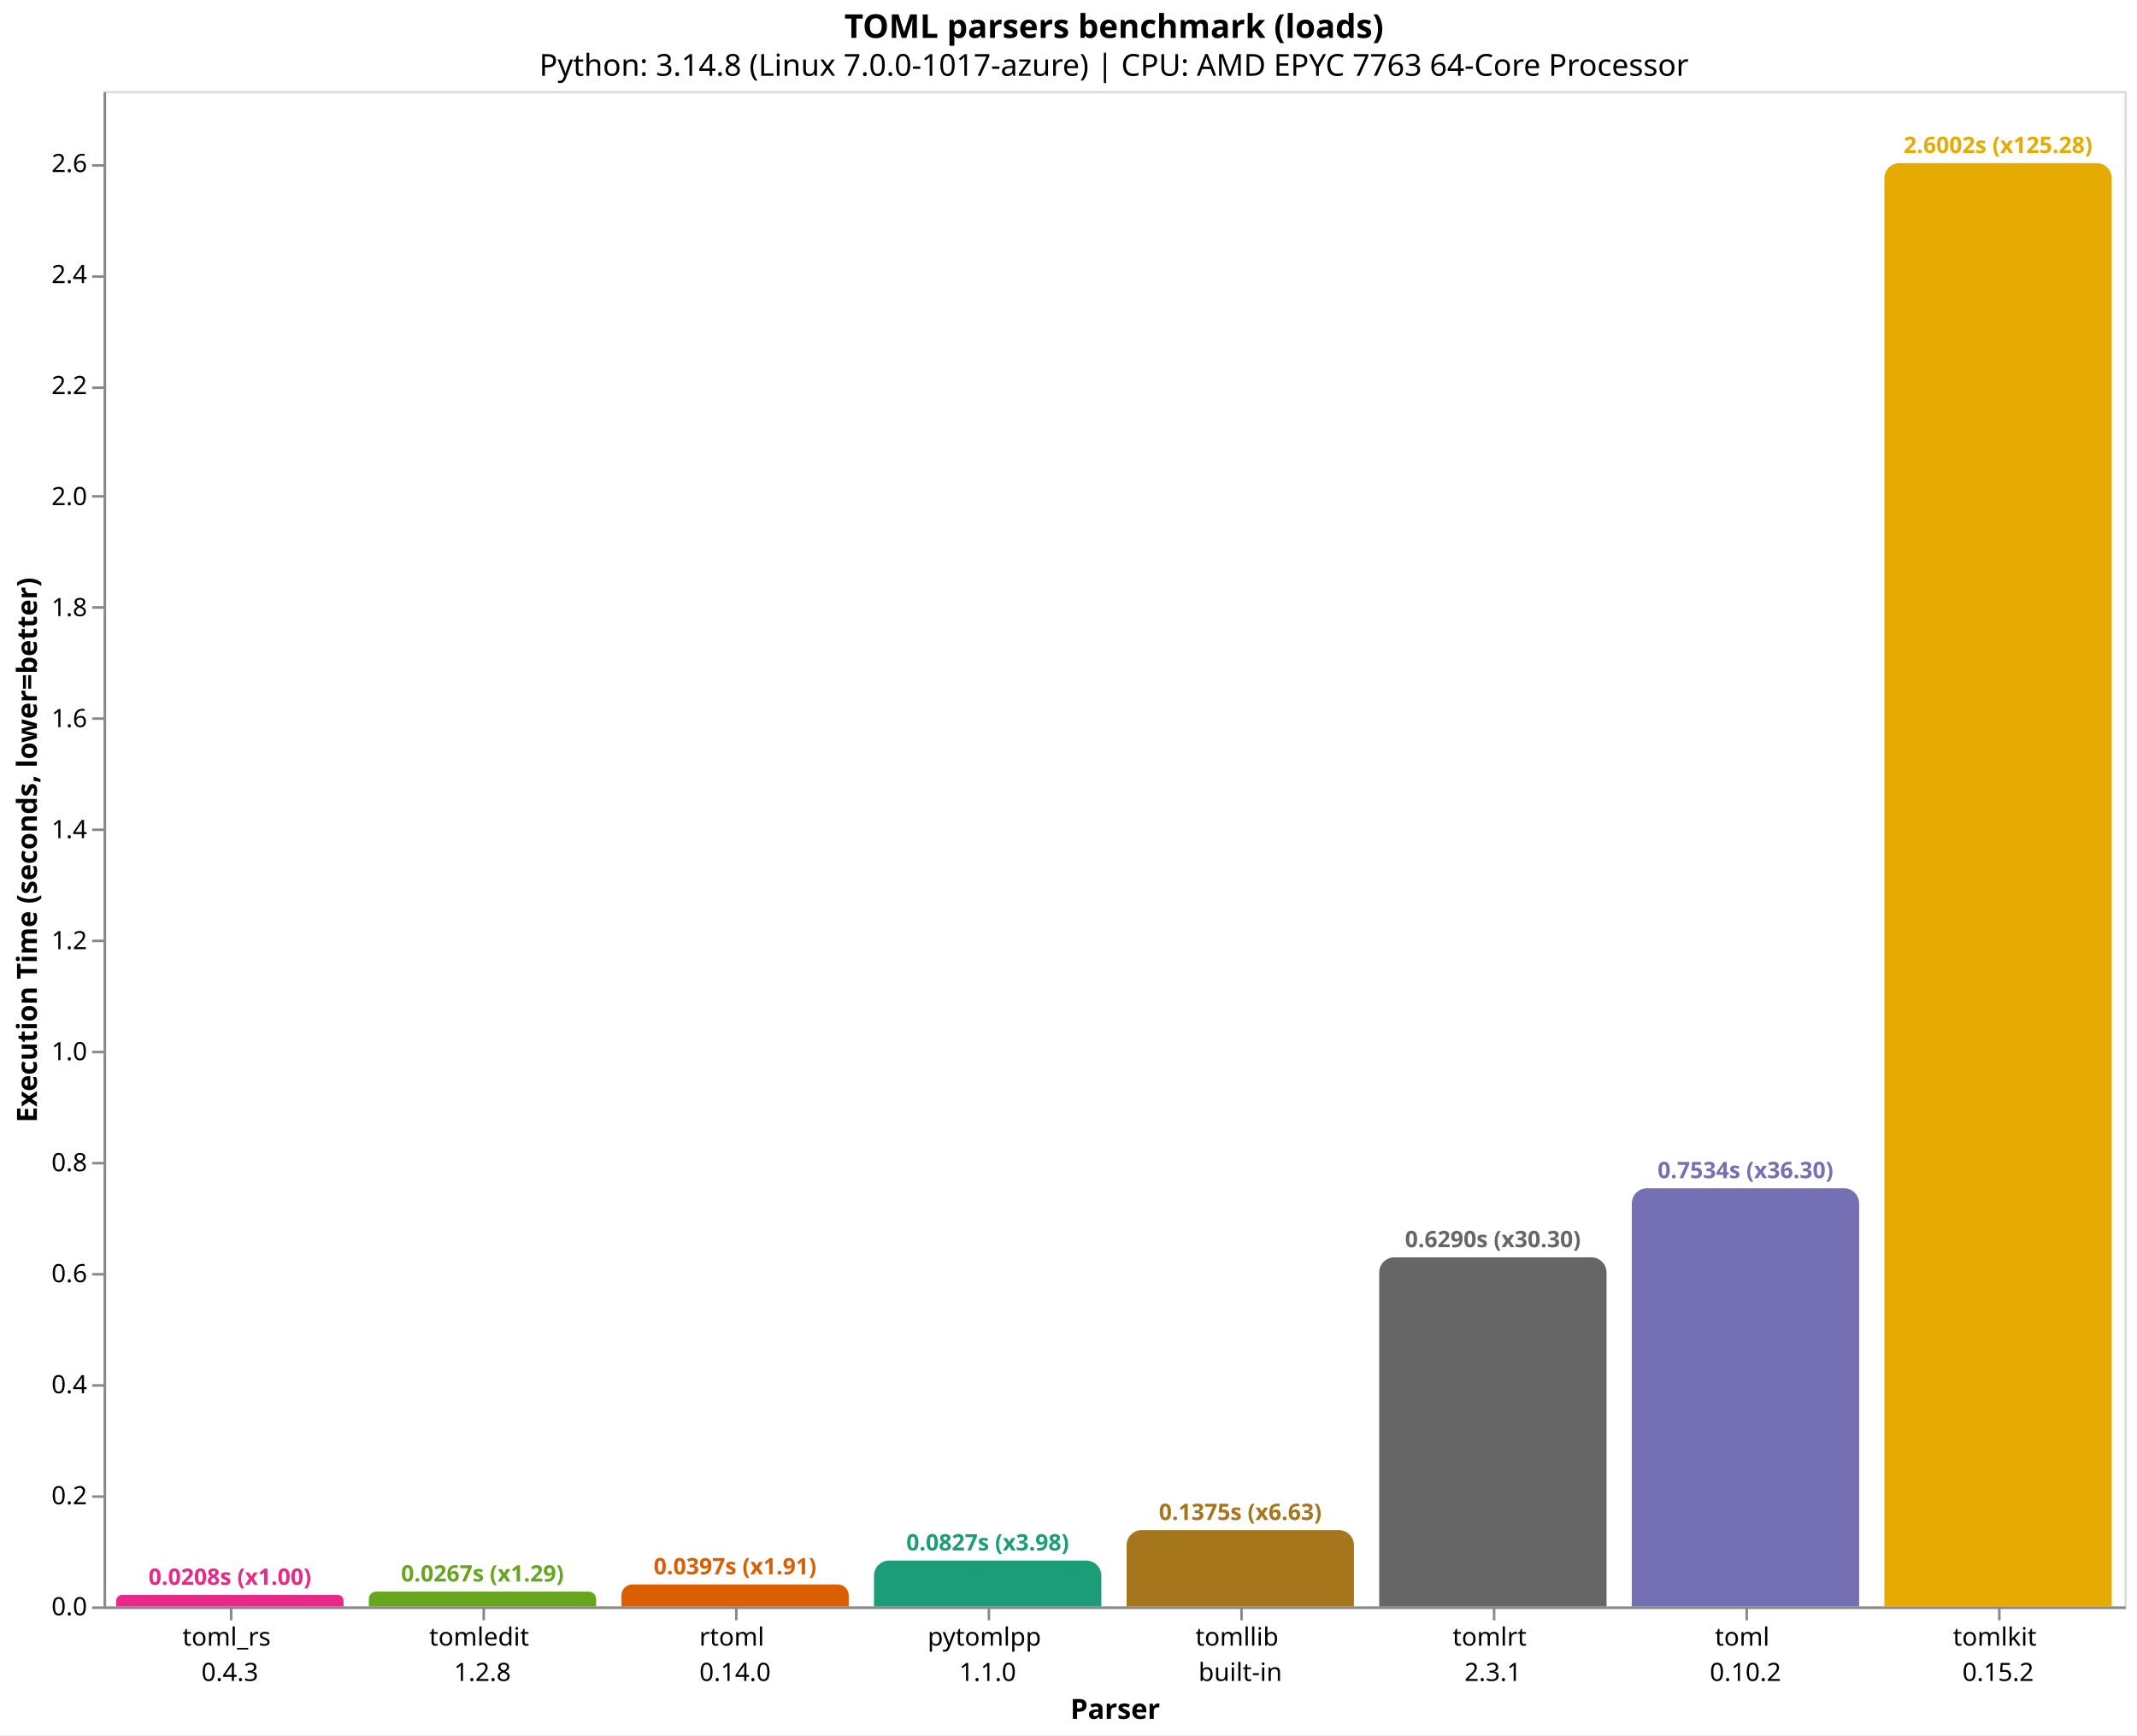
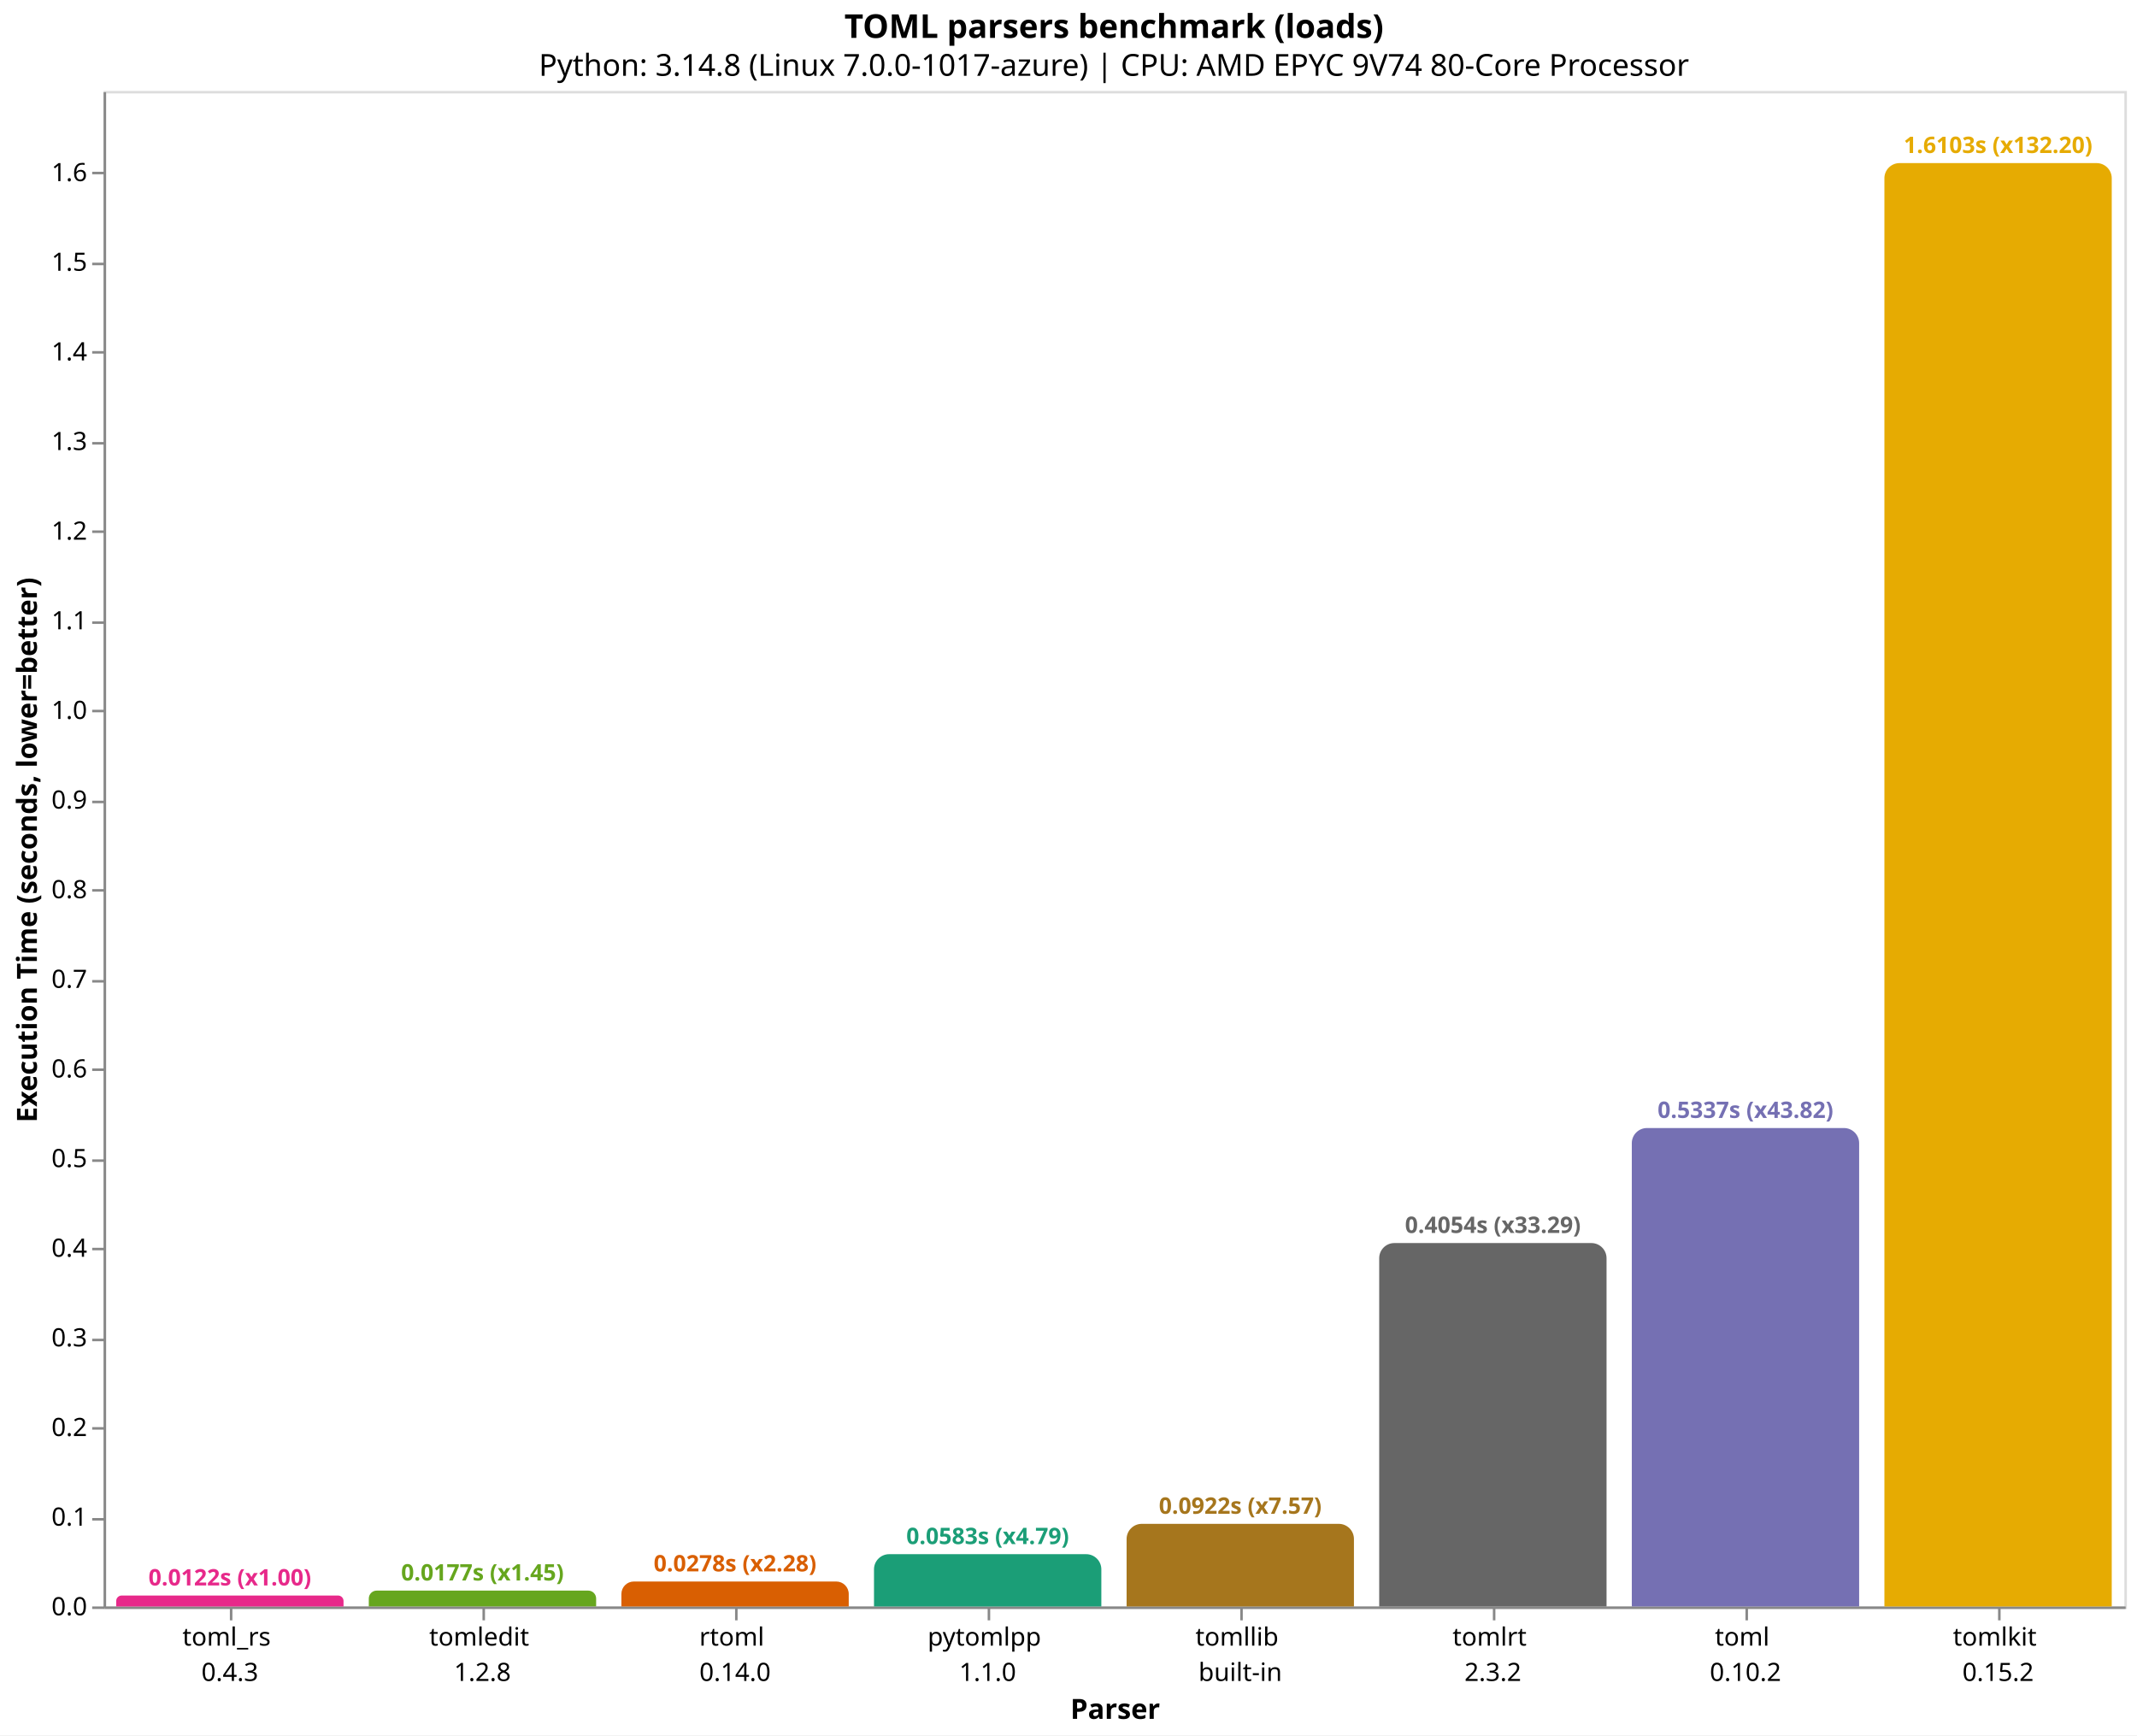
<svg xmlns="http://www.w3.org/2000/svg" version="1.1" class="marks" width="846" height="687" viewBox="0 0 846 687">
  <rect width="846" height="687" fill="white" />
  <g fill="none" stroke-miterlimit="10" transform="translate(41,36)">
    <g class="mark-group role-frame root" role="graphics-object" aria-roledescription="group mark container">
      <g transform="translate(0,0)">
        <path class="background" aria-hidden="true" d="M0.5,0.5h800v600h-800Z" stroke="#ddd" />
        <g>
          <g class="mark-group role-axis" role="graphics-symbol" aria-roledescription="axis" aria-label="X-axis titled 'Parser' for a discrete scale with 8 values: toml_rs&#10;0.4.3, tomledit&#10;1.2.8, rtoml&#10;0.14.0, pytomlpp&#10;1.1.0, tomllib&#10;built-in, ending with tomlkit&#10;0.15.2">
            <g transform="translate(0.5,600.5)">
              <path class="background" aria-hidden="true" d="M0,0h0v0h0Z" pointer-events="none" />
              <g>
                <g class="mark-rule role-axis-tick" pointer-events="none">
                  <line transform="translate(50,0)" x2="0" y2="5" stroke="#888" stroke-width="1" opacity="1" />
                  <line transform="translate(150,0)" x2="0" y2="5" stroke="#888" stroke-width="1" opacity="1" />
                  <line transform="translate(250,0)" x2="0" y2="5" stroke="#888" stroke-width="1" opacity="1" />
                  <line transform="translate(350,0)" x2="0" y2="5" stroke="#888" stroke-width="1" opacity="1" />
                  <line transform="translate(450,0)" x2="0" y2="5" stroke="#888" stroke-width="1" opacity="1" />
                  <line transform="translate(550,0)" x2="0" y2="5" stroke="#888" stroke-width="1" opacity="1" />
                  <line transform="translate(650,0)" x2="0" y2="5" stroke="#888" stroke-width="1" opacity="1" />
                  <line transform="translate(750,0)" x2="0" y2="5" stroke="#888" stroke-width="1" opacity="1" />
                </g>
                <g class="mark-text role-axis-label" pointer-events="none">
                  <text text-anchor="middle" transform="translate(49.5,15)" font-family="sans-serif" font-size="10px" fill="#000" opacity="1">
                    <tspan>toml_rs</tspan>
                    <tspan x="0" dy="14">0.4.3</tspan>
                  </text>
                  <text text-anchor="middle" transform="translate(149.5,15)" font-family="sans-serif" font-size="10px" fill="#000" opacity="1">
                    <tspan>tomledit</tspan>
                    <tspan x="0" dy="14">1.2.8</tspan>
                  </text>
                  <text text-anchor="middle" transform="translate(249.5,15)" font-family="sans-serif" font-size="10px" fill="#000" opacity="1">
                    <tspan>rtoml</tspan>
                    <tspan x="0" dy="14">0.14.0</tspan>
                  </text>
                  <text text-anchor="middle" transform="translate(349.5,15)" font-family="sans-serif" font-size="10px" fill="#000" opacity="1">
                    <tspan>pytomlpp</tspan>
                    <tspan x="0" dy="14">1.1.0</tspan>
                  </text>
                  <text text-anchor="middle" transform="translate(449.5,15)" font-family="sans-serif" font-size="10px" fill="#000" opacity="1">
                    <tspan>tomllib</tspan>
                    <tspan x="0" dy="14">built-in</tspan>
                  </text>
                  <text text-anchor="middle" transform="translate(549.5,15)" font-family="sans-serif" font-size="10px" fill="#000" opacity="1">
                    <tspan>tomlrt</tspan>
-                     <tspan x="0" dy="14">2.3.1</tspan>
+                     <tspan x="0" dy="14">2.3.2</tspan>
                  </text>
                  <text text-anchor="middle" transform="translate(649.5,15)" font-family="sans-serif" font-size="10px" fill="#000" opacity="1">
                    <tspan>toml</tspan>
                    <tspan x="0" dy="14">0.10.2</tspan>
                  </text>
                  <text text-anchor="middle" transform="translate(749.5,15)" font-family="sans-serif" font-size="10px" fill="#000" opacity="1">
                    <tspan>tomlkit</tspan>
                    <tspan x="0" dy="14">0.15.2</tspan>
                  </text>
                </g>
                <g class="mark-rule role-axis-domain" pointer-events="none">
                  <line transform="translate(0,0)" x2="800" y2="0" stroke="#888" stroke-width="1" opacity="1" />
                </g>
                <g class="mark-text role-axis-title" pointer-events="none">
                  <text text-anchor="middle" transform="translate(400,44)" font-family="sans-serif" font-size="11px" font-weight="bold" fill="#000" opacity="1">Parser</text>
                </g>
              </g>
              <path class="foreground" aria-hidden="true" d="" pointer-events="none" display="none" />
            </g>
          </g>
-           <g class="mark-group role-axis" role="graphics-symbol" aria-roledescription="axis" aria-label="Y-axis titled 'Execution Time (seconds, lower=better)' for a linear scale with values from 0.0 to 2.7">
+           <g class="mark-group role-axis" role="graphics-symbol" aria-roledescription="axis" aria-label="Y-axis titled 'Execution Time (seconds, lower=better)' for a linear scale with values from 0.0 to 1.7">
            <g transform="translate(0.5,0.5)">
              <path class="background" aria-hidden="true" d="M0,0h0v0h0Z" pointer-events="none" />
              <g>
                <g class="mark-rule role-axis-tick" pointer-events="none">
                  <line transform="translate(0,600)" x2="-5" y2="0" stroke="#888" stroke-width="1" opacity="1" />
-                   <line transform="translate(0,556)" x2="-5" y2="0" stroke="#888" stroke-width="1" opacity="1" />
-                   <line transform="translate(0,512)" x2="-5" y2="0" stroke="#888" stroke-width="1" opacity="1" />
-                   <line transform="translate(0,468)" x2="-5" y2="0" stroke="#888" stroke-width="1" opacity="1" />
-                   <line transform="translate(0,424)" x2="-5" y2="0" stroke="#888" stroke-width="1" opacity="1" />
-                   <line transform="translate(0,380)" x2="-5" y2="0" stroke="#888" stroke-width="1" opacity="1" />
-                   <line transform="translate(0,336)" x2="-5" y2="0" stroke="#888" stroke-width="1" opacity="1" />
-                   <line transform="translate(0,292)" x2="-5" y2="0" stroke="#888" stroke-width="1" opacity="1" />
-                   <line transform="translate(0,248)" x2="-5" y2="0" stroke="#888" stroke-width="1" opacity="1" />
-                   <line transform="translate(0,204)" x2="-5" y2="0" stroke="#888" stroke-width="1" opacity="1" />
-                   <line transform="translate(0,160)" x2="-5" y2="0" stroke="#888" stroke-width="1" opacity="1" />
-                   <line transform="translate(0,117)" x2="-5" y2="0" stroke="#888" stroke-width="1" opacity="1" />
-                   <line transform="translate(0,73)" x2="-5" y2="0" stroke="#888" stroke-width="1" opacity="1" />
-                   <line transform="translate(0,29)" x2="-5" y2="0" stroke="#888" stroke-width="1" opacity="1" />
+                   <line transform="translate(0,565)" x2="-5" y2="0" stroke="#888" stroke-width="1" opacity="1" />
+                   <line transform="translate(0,529)" x2="-5" y2="0" stroke="#888" stroke-width="1" opacity="1" />
+                   <line transform="translate(0,494)" x2="-5" y2="0" stroke="#888" stroke-width="1" opacity="1" />
+                   <line transform="translate(0,458)" x2="-5" y2="0" stroke="#888" stroke-width="1" opacity="1" />
+                   <line transform="translate(0,423)" x2="-5" y2="0" stroke="#888" stroke-width="1" opacity="1" />
+                   <line transform="translate(0,387)" x2="-5" y2="0" stroke="#888" stroke-width="1" opacity="1" />
+                   <line transform="translate(0,352)" x2="-5" y2="0" stroke="#888" stroke-width="1" opacity="1" />
+                   <line transform="translate(0,316)" x2="-5" y2="0" stroke="#888" stroke-width="1" opacity="1" />
+                   <line transform="translate(0,281)" x2="-5" y2="0" stroke="#888" stroke-width="1" opacity="1" />
+                   <line transform="translate(0,245)" x2="-5" y2="0" stroke="#888" stroke-width="1" opacity="1" />
+                   <line transform="translate(0,210)" x2="-5" y2="0" stroke="#888" stroke-width="1" opacity="1" />
+                   <line transform="translate(0,174)" x2="-5" y2="0" stroke="#888" stroke-width="1" opacity="1" />
+                   <line transform="translate(0,139)" x2="-5" y2="0" stroke="#888" stroke-width="1" opacity="1" />
+                   <line transform="translate(0,103)" x2="-5" y2="0" stroke="#888" stroke-width="1" opacity="1" />
+                   <line transform="translate(0,68)" x2="-5" y2="0" stroke="#888" stroke-width="1" opacity="1" />
+                   <line transform="translate(0,32)" x2="-5" y2="0" stroke="#888" stroke-width="1" opacity="1" />
                </g>
                <g class="mark-text role-axis-label" pointer-events="none">
                  <text text-anchor="end" transform="translate(-7,603)" font-family="sans-serif" font-size="10px" fill="#000" opacity="1">0.0</text>
-                   <text text-anchor="end" transform="translate(-7,559.0474)" font-family="sans-serif" font-size="10px" fill="#000" opacity="1">0.2</text>
-                   <text text-anchor="end" transform="translate(-7,515.0948)" font-family="sans-serif" font-size="10px" fill="#000" opacity="1">0.4</text>
-                   <text text-anchor="end" transform="translate(-7,471.1422)" font-family="sans-serif" font-size="10px" fill="#000" opacity="1">0.6</text>
-                   <text text-anchor="end" transform="translate(-7,427.1895)" font-family="sans-serif" font-size="10px" fill="#000" opacity="1">0.8</text>
-                   <text text-anchor="end" transform="translate(-7,383.2369)" font-family="sans-serif" font-size="10px" fill="#000" opacity="1">1.0</text>
-                   <text text-anchor="end" transform="translate(-7,339.2843)" font-family="sans-serif" font-size="10px" fill="#000" opacity="1">1.2</text>
-                   <text text-anchor="end" transform="translate(-7,295.3317)" font-family="sans-serif" font-size="10px" fill="#000" opacity="1">1.4</text>
-                   <text text-anchor="end" transform="translate(-7,251.3791)" font-family="sans-serif" font-size="10px" fill="#000" opacity="1">1.6</text>
-                   <text text-anchor="end" transform="translate(-7,207.4265)" font-family="sans-serif" font-size="10px" fill="#000" opacity="1">1.8</text>
-                   <text text-anchor="end" transform="translate(-7,163.4739)" font-family="sans-serif" font-size="10px" fill="#000" opacity="1">2.0</text>
-                   <text text-anchor="end" transform="translate(-7,119.5213)" font-family="sans-serif" font-size="10px" fill="#000" opacity="1">2.2</text>
-                   <text text-anchor="end" transform="translate(-7,75.56864)" font-family="sans-serif" font-size="10px" fill="#000" opacity="1">2.4</text>
-                   <text text-anchor="end" transform="translate(-7,31.61602)" font-family="sans-serif" font-size="10px" fill="#000" opacity="1">2.6</text>
+                   <text text-anchor="end" transform="translate(-7,567.5132)" font-family="sans-serif" font-size="10px" fill="#000" opacity="1">0.1</text>
+                   <text text-anchor="end" transform="translate(-7,532.0264)" font-family="sans-serif" font-size="10px" fill="#000" opacity="1">0.2</text>
+                   <text text-anchor="end" transform="translate(-7,496.5396)" font-family="sans-serif" font-size="10px" fill="#000" opacity="1">0.3</text>
+                   <text text-anchor="end" transform="translate(-7,461.0528)" font-family="sans-serif" font-size="10px" fill="#000" opacity="1">0.4</text>
+                   <text text-anchor="end" transform="translate(-7,425.566)" font-family="sans-serif" font-size="10px" fill="#000" opacity="1">0.5</text>
+                   <text text-anchor="end" transform="translate(-7,390.0793)" font-family="sans-serif" font-size="10px" fill="#000" opacity="1">0.6</text>
+                   <text text-anchor="end" transform="translate(-7,354.5925)" font-family="sans-serif" font-size="10px" fill="#000" opacity="1">0.7</text>
+                   <text text-anchor="end" transform="translate(-7,319.1057)" font-family="sans-serif" font-size="10px" fill="#000" opacity="1">0.8</text>
+                   <text text-anchor="end" transform="translate(-7,283.6189)" font-family="sans-serif" font-size="10px" fill="#000" opacity="1">0.9</text>
+                   <text text-anchor="end" transform="translate(-7,248.1321)" font-family="sans-serif" font-size="10px" fill="#000" opacity="1">1.0</text>
+                   <text text-anchor="end" transform="translate(-7,212.6453)" font-family="sans-serif" font-size="10px" fill="#000" opacity="1">1.1</text>
+                   <text text-anchor="end" transform="translate(-7,177.1585)" font-family="sans-serif" font-size="10px" fill="#000" opacity="1">1.2</text>
+                   <text text-anchor="end" transform="translate(-7,141.6717)" font-family="sans-serif" font-size="10px" fill="#000" opacity="1">1.3</text>
+                   <text text-anchor="end" transform="translate(-7,106.1849)" font-family="sans-serif" font-size="10px" fill="#000" opacity="1">1.4</text>
+                   <text text-anchor="end" transform="translate(-7,70.69813)" font-family="sans-serif" font-size="10px" fill="#000" opacity="1">1.5</text>
+                   <text text-anchor="end" transform="translate(-7,35.21134)" font-family="sans-serif" font-size="10px" fill="#000" opacity="1">1.6</text>
                </g>
                <g class="mark-rule role-axis-domain" pointer-events="none">
                  <line transform="translate(0,600)" x2="0" y2="-600" stroke="#888" stroke-width="1" opacity="1" />
                </g>
                <g class="mark-text role-axis-title" pointer-events="none">
                  <text text-anchor="middle" transform="translate(-24.90137,300) rotate(-90) translate(0,-2)" font-family="sans-serif" font-size="11px" font-weight="bold" fill="#000" opacity="1">Execution Time (seconds, lower=better)</text>
                </g>
              </g>
              <path class="foreground" aria-hidden="true" d="" pointer-events="none" display="none" />
            </g>
          </g>
          <g class="mark-group role-scope" role="graphics-object" aria-roledescription="group mark container">
-             <g transform="translate(5,595.4388)">
-               <path class="background" aria-hidden="true" d="M2.281,0L87.719,0C88.978,0,90,1.022,90,2.281L90,4.561C90,4.561,90,4.561,90,4.561L0,4.561C0,4.561,0,4.561,0,4.561L0,2.281C0,1.022,1.022,0,2.281,0Z" />
+             <g transform="translate(5,595.6777)">
+               <path class="background" aria-hidden="true" d="M2.161,0L87.839,0C89.032,0,90,0.968,90,2.161L90,4.322C90,4.322,90,4.322,90,4.322L0,4.322C0,4.322,0,4.322,0,4.322L0,2.161C0,0.968,0.968,0,2.161,0Z" />
              <g clip-path="url(#clip1)">
                <g class="mark-group role-scope" role="graphics-object" aria-roledescription="group mark container">
-                   <g transform="translate(0,-595.4388)">
-                     <path class="background" aria-hidden="true" d="M0,0h90v0h-90Z" />
-                     <g>
-                       <g class="mark-rect role-mark layer_0_marks" role="graphics-object" aria-roledescription="rect mark container">
-                         <path aria-label="Parser: toml_rs&#10;0.4.3; Execution Time (seconds, lower=better): 0.020755163; parser: toml_rs; Execution Time (s): 0.0208; Slowdown: 1.00" role="graphics-symbol" aria-roledescription="bar" d="M0,595.439h90v4.561h-90Z" fill="#e7298a" />
-                       </g>
-                     </g>
-                     <path class="foreground" aria-hidden="true" d="" display="none" />
-                   </g>
-                 </g>
-               </g>
-               <path class="foreground" aria-hidden="true" d="" display="none" />
-             </g>
-             <g transform="translate(105,594.1224)">
-               <path class="background" aria-hidden="true" d="M2.939,0L87.061,0C88.683,0,90,1.317,90,2.939L90,5.878C90,5.878,90,5.878,90,5.878L0,5.878C0,5.878,0,5.878,0,5.878L0,2.939C0,1.317,1.317,0,2.939,0Z" />
+                   <g transform="translate(0,-595.6777)">
+                     <path class="background" aria-hidden="true" d="M0,0h90v0h-90Z" />
+                     <g>
+                       <g class="mark-rect role-mark layer_0_marks" role="graphics-object" aria-roledescription="rect mark container">
+                         <path aria-label="Parser: toml_rs&#10;0.4.3; Execution Time (seconds, lower=better): 0.012180136; parser: toml_rs; Execution Time (s): 0.0122; Slowdown: 1.00" role="graphics-symbol" aria-roledescription="bar" d="M0,595.678h90v4.322h-90Z" fill="#e7298a" />
+                       </g>
+                     </g>
+                     <path class="foreground" aria-hidden="true" d="" display="none" />
+                   </g>
+                 </g>
+               </g>
+               <path class="foreground" aria-hidden="true" d="" display="none" />
+             </g>
+             <g transform="translate(105,593.7235)">
+               <path class="background" aria-hidden="true" d="M3.138,0L86.862,0C88.594,0,90,1.406,90,3.138L90,6.276C90,6.276,90,6.276,90,6.276L0,6.276C0,6.276,0,6.276,0,6.276L0,3.138C0,1.406,1.406,0,3.138,0Z" />
              <g clip-path="url(#clip2)">
                <g class="mark-group role-scope" role="graphics-object" aria-roledescription="group mark container">
-                   <g transform="translate(0,-594.1224)">
-                     <path class="background" aria-hidden="true" d="M0,0h90v0h-90Z" />
-                     <g>
-                       <g class="mark-rect role-mark layer_0_marks" role="graphics-object" aria-roledescription="rect mark container">
-                         <path aria-label="Parser: tomledit&#10;1.2.8; Execution Time (seconds, lower=better): 0.026745328; parser: tomledit; Execution Time (s): 0.0267; Slowdown: 1.29" role="graphics-symbol" aria-roledescription="bar" d="M0,594.122h90v5.878h-90Z" fill="#66a61e" />
-                       </g>
-                     </g>
-                     <path class="foreground" aria-hidden="true" d="" display="none" />
-                   </g>
-                 </g>
-               </g>
-               <path class="foreground" aria-hidden="true" d="" display="none" />
-             </g>
-             <g transform="translate(205,591.2802)">
-               <path class="background" aria-hidden="true" d="M4.36,0L85.64,0C88.046,0,90,1.954,90,4.36L90,8.72C90,8.72,90,8.72,90,8.72L0,8.72C0,8.72,0,8.72,0,8.72L0,4.36C0,1.954,1.954,0,4.36,0Z" />
+                   <g transform="translate(0,-593.7235)">
+                     <path class="background" aria-hidden="true" d="M0,0h90v0h-90Z" />
+                     <g>
+                       <g class="mark-rect role-mark layer_0_marks" role="graphics-object" aria-roledescription="rect mark container">
+                         <path aria-label="Parser: tomledit&#10;1.2.8; Execution Time (seconds, lower=better): 0.01768679; parser: tomledit; Execution Time (s): 0.0177; Slowdown: 1.45" role="graphics-symbol" aria-roledescription="bar" d="M0,593.724h90v6.276h-90Z" fill="#66a61e" />
+                       </g>
+                     </g>
+                     <path class="foreground" aria-hidden="true" d="" display="none" />
+                   </g>
+                 </g>
+               </g>
+               <path class="foreground" aria-hidden="true" d="" display="none" />
+             </g>
+             <g transform="translate(205,590.1244)">
+               <path class="background" aria-hidden="true" d="M4.938,0L85.062,0C87.787,0,90,2.213,90,4.938L90,9.876C90,9.876,90,9.876,90,9.876L0,9.876C0,9.876,0,9.876,0,9.876L0,4.938C0,2.213,2.213,0,4.938,0Z" />
              <g clip-path="url(#clip3)">
                <g class="mark-group role-scope" role="graphics-object" aria-roledescription="group mark container">
-                   <g transform="translate(0,-591.2802)">
-                     <path class="background" aria-hidden="true" d="M0,0h90v0h-90Z" />
-                     <g>
-                       <g class="mark-rect role-mark layer_0_marks" role="graphics-object" aria-roledescription="rect mark container">
-                         <path aria-label="Parser: rtoml&#10;0.14.0; Execution Time (seconds, lower=better): 0.039678338; parser: rtoml; Execution Time (s): 0.0397; Slowdown: 1.91" role="graphics-symbol" aria-roledescription="bar" d="M0,591.28h90v8.72h-90Z" fill="#d95f02" />
-                       </g>
-                     </g>
-                     <path class="foreground" aria-hidden="true" d="" display="none" />
-                   </g>
-                 </g>
-               </g>
-               <path class="foreground" aria-hidden="true" d="" display="none" />
-             </g>
-             <g transform="translate(305,581.8317)">
-               <path class="background" aria-hidden="true" d="M6,0L84,0C87.311,0,90,2.689,90,6L90,18.168C90,18.168,90,18.168,90,18.168L0,18.168C0,18.168,0,18.168,0,18.168L0,6C0,2.689,2.689,0,6,0Z" />
+                   <g transform="translate(0,-590.1244)">
+                     <path class="background" aria-hidden="true" d="M0,0h90v0h-90Z" />
+                     <g>
+                       <g class="mark-rect role-mark layer_0_marks" role="graphics-object" aria-roledescription="rect mark container">
+                         <path aria-label="Parser: rtoml&#10;0.14.0; Execution Time (seconds, lower=better): 0.027828967; parser: rtoml; Execution Time (s): 0.0278; Slowdown: 2.28" role="graphics-symbol" aria-roledescription="bar" d="M0,590.124h90v9.876h-90Z" fill="#d95f02" />
+                       </g>
+                     </g>
+                     <path class="foreground" aria-hidden="true" d="" display="none" />
+                   </g>
+                 </g>
+               </g>
+               <path class="foreground" aria-hidden="true" d="" display="none" />
+             </g>
+             <g transform="translate(305,579.3062)">
+               <path class="background" aria-hidden="true" d="M6,0L84,0C87.311,0,90,2.689,90,6L90,20.694C90,20.694,90,20.694,90,20.694L0,20.694C0,20.694,0,20.694,0,20.694L0,6C0,2.689,2.689,0,6,0Z" />
              <g clip-path="url(#clip4)">
                <g class="mark-group role-scope" role="graphics-object" aria-roledescription="group mark container">
-                   <g transform="translate(0,-581.8317)">
-                     <path class="background" aria-hidden="true" d="M0,0h90v0h-90Z" />
-                     <g>
-                       <g class="mark-rect role-mark layer_0_marks" role="graphics-object" aria-roledescription="rect mark container">
-                         <path aria-label="Parser: pytomlpp&#10;1.1.0; Execution Time (seconds, lower=better): 0.082672061; parser: pytomlpp; Execution Time (s): 0.0827; Slowdown: 3.98" role="graphics-symbol" aria-roledescription="bar" d="M0,581.832h90v18.168h-90Z" fill="#1b9e77" />
-                       </g>
-                     </g>
-                     <path class="foreground" aria-hidden="true" d="" display="none" />
-                   </g>
-                 </g>
-               </g>
-               <path class="foreground" aria-hidden="true" d="" display="none" />
-             </g>
-             <g transform="translate(405,569.774)">
-               <path class="background" aria-hidden="true" d="M6,0L84,0C87.311,0,90,2.689,90,6L90,30.226C90,30.226,90,30.226,90,30.226L0,30.226C0,30.226,0,30.226,0,30.226L0,6C0,2.689,2.689,0,6,0Z" />
+                   <g transform="translate(0,-579.3062)">
+                     <path class="background" aria-hidden="true" d="M0,0h90v0h-90Z" />
+                     <g>
+                       <g class="mark-rect role-mark layer_0_marks" role="graphics-object" aria-roledescription="rect mark container">
+                         <path aria-label="Parser: pytomlpp&#10;1.1.0; Execution Time (seconds, lower=better): 0.058313953; parser: pytomlpp; Execution Time (s): 0.0583; Slowdown: 4.79" role="graphics-symbol" aria-roledescription="bar" d="M0,579.306h90v20.694h-90Z" fill="#1b9e77" />
+                       </g>
+                     </g>
+                     <path class="foreground" aria-hidden="true" d="" display="none" />
+                   </g>
+                 </g>
+               </g>
+               <path class="foreground" aria-hidden="true" d="" display="none" />
+             </g>
+             <g transform="translate(405,567.2979)">
+               <path class="background" aria-hidden="true" d="M6,0L84,0C87.311,0,90,2.689,90,6L90,32.702C90,32.702,90,32.702,90,32.702L0,32.702C0,32.702,0,32.702,0,32.702L0,6C0,2.689,2.689,0,6,0Z" />
              <g clip-path="url(#clip5)">
                <g class="mark-group role-scope" role="graphics-object" aria-roledescription="group mark container">
-                   <g transform="translate(0,-569.774)">
-                     <path class="background" aria-hidden="true" d="M0,0h90v0h-90Z" />
-                     <g>
-                       <g class="mark-rect role-mark layer_0_marks" role="graphics-object" aria-roledescription="rect mark container">
-                         <path aria-label="Parser: tomllib&#10;built-in; Execution Time (seconds, lower=better): 0.137539156; parser: tomllib; Execution Time (s): 0.1375; Slowdown: 6.63" role="graphics-symbol" aria-roledescription="bar" d="M0,569.774h90v30.226h-90Z" fill="#a6761d" />
-                       </g>
-                     </g>
-                     <path class="foreground" aria-hidden="true" d="" display="none" />
-                   </g>
-                 </g>
-               </g>
-               <path class="foreground" aria-hidden="true" d="" display="none" />
-             </g>
-             <g transform="translate(505,461.7779)">
-               <path class="background" aria-hidden="true" d="M6,0L84,0C87.311,0,90,2.689,90,6L90,138.222C90,138.222,90,138.222,90,138.222L0,138.222C0,138.222,0,138.222,0,138.222L0,6C0,2.689,2.689,0,6,0Z" />
+                   <g transform="translate(0,-567.2979)">
+                     <path class="background" aria-hidden="true" d="M0,0h90v0h-90Z" />
+                     <g>
+                       <g class="mark-rect role-mark layer_0_marks" role="graphics-object" aria-roledescription="rect mark container">
+                         <path aria-label="Parser: tomllib&#10;built-in; Execution Time (seconds, lower=better): 0.092152966; parser: tomllib; Execution Time (s): 0.0922; Slowdown: 7.57" role="graphics-symbol" aria-roledescription="bar" d="M0,567.298h90v32.702h-90Z" fill="#a6761d" />
+                       </g>
+                     </g>
+                     <path class="foreground" aria-hidden="true" d="" display="none" />
+                   </g>
+                 </g>
+               </g>
+               <path class="foreground" aria-hidden="true" d="" display="none" />
+             </g>
+             <g transform="translate(505,456.1299)">
+               <path class="background" aria-hidden="true" d="M6,0L84,0C87.311,0,90,2.689,90,6L90,143.87C90,143.87,90,143.87,90,143.87L0,143.87C0,143.87,0,143.87,0,143.87L0,6C0,2.689,2.689,0,6,0Z" />
              <g clip-path="url(#clip6)">
                <g class="mark-group role-scope" role="graphics-object" aria-roledescription="group mark container">
-                   <g transform="translate(0,-461.7779)">
-                     <path class="background" aria-hidden="true" d="M0,0h90v0h-90Z" />
-                     <g>
-                       <g class="mark-rect role-mark layer_0_marks" role="graphics-object" aria-roledescription="rect mark container">
-                         <path aria-label="Parser: tomlrt&#10;2.3.1; Execution Time (seconds, lower=better): 0.628959744; parser: tomlrt; Execution Time (s): 0.6290; Slowdown: 30.30" role="graphics-symbol" aria-roledescription="bar" d="M0,461.778h90v138.222h-90Z" fill="#666666" />
-                       </g>
-                     </g>
-                     <path class="foreground" aria-hidden="true" d="" display="none" />
-                   </g>
-                 </g>
-               </g>
-               <path class="foreground" aria-hidden="true" d="" display="none" />
-             </g>
-             <g transform="translate(605,434.4401)">
-               <path class="background" aria-hidden="true" d="M6,0L84,0C87.311,0,90,2.689,90,6L90,165.56C90,165.56,90,165.56,90,165.56L0,165.56C0,165.56,0,165.56,0,165.56L0,6C0,2.689,2.689,0,6,0Z" />
+                   <g transform="translate(0,-456.1299)">
+                     <path class="background" aria-hidden="true" d="M0,0h90v0h-90Z" />
+                     <g>
+                       <g class="mark-rect role-mark layer_0_marks" role="graphics-object" aria-roledescription="rect mark container">
+                         <path aria-label="Parser: tomlrt&#10;2.3.2; Execution Time (seconds, lower=better): 0.405418707; parser: tomlrt; Execution Time (s): 0.4054; Slowdown: 33.29" role="graphics-symbol" aria-roledescription="bar" d="M0,456.13h90v143.87h-90Z" fill="#666666" />
+                       </g>
+                     </g>
+                     <path class="foreground" aria-hidden="true" d="" display="none" />
+                   </g>
+                 </g>
+               </g>
+               <path class="foreground" aria-hidden="true" d="" display="none" />
+             </g>
+             <g transform="translate(605,410.5945)">
+               <path class="background" aria-hidden="true" d="M6,0L84,0C87.311,0,90,2.689,90,6L90,189.406C90,189.406,90,189.406,90,189.406L0,189.406C0,189.406,0,189.406,0,189.406L0,6C0,2.689,2.689,0,6,0Z" />
              <g clip-path="url(#clip7)">
                <g class="mark-group role-scope" role="graphics-object" aria-roledescription="group mark container">
-                   <g transform="translate(0,-434.4401)">
-                     <path class="background" aria-hidden="true" d="M0,0h90v0h-90Z" />
-                     <g>
-                       <g class="mark-rect role-mark layer_0_marks" role="graphics-object" aria-roledescription="rect mark container">
-                         <path aria-label="Parser: toml&#10;0.10.2; Execution Time (seconds, lower=better): 0.753356254; parser: toml; Execution Time (s): 0.7534; Slowdown: 36.30" role="graphics-symbol" aria-roledescription="bar" d="M0,434.44h90v165.56h-90Z" fill="#7570b3" />
+                   <g transform="translate(0,-410.5945)">
+                     <path class="background" aria-hidden="true" d="M0,0h90v0h-90Z" />
+                     <g>
+                       <g class="mark-rect role-mark layer_0_marks" role="graphics-object" aria-roledescription="rect mark container">
+                         <path aria-label="Parser: toml&#10;0.10.2; Execution Time (seconds, lower=better): 0.533735277; parser: toml; Execution Time (s): 0.5337; Slowdown: 43.82" role="graphics-symbol" aria-roledescription="bar" d="M0,410.594h90v189.406h-90Z" fill="#7570b3" />
                      </g>
                    </g>
                    <path class="foreground" aria-hidden="true" d="" display="none" />
                  </g>
                </g>
              </g>
              <path class="foreground" aria-hidden="true" d="" display="none" />
            </g>
            <g transform="translate(705,28.57143)">
              <path class="background" aria-hidden="true" d="M6,0L84,0C87.311,0,90,2.689,90,6L90,571.429C90,571.429,90,571.429,90,571.429L0,571.429C0,571.429,0,571.429,0,571.429L0,6C0,2.689,2.689,0,6,0Z" />
              <g clip-path="url(#clip8)">
                <g class="mark-group role-scope" role="graphics-object" aria-roledescription="group mark container">
                  <g transform="translate(0,-28.57143)">
                    <path class="background" aria-hidden="true" d="M0,0h90v0h-90Z" />
                    <g>
                      <g class="mark-rect role-mark layer_0_marks" role="graphics-object" aria-roledescription="rect mark container">
-                         <path aria-label="Parser: tomlkit&#10;0.15.2; Execution Time (seconds, lower=better): 2.600202929; parser: tomlkit; Execution Time (s): 2.6002; Slowdown: 125.28" role="graphics-symbol" aria-roledescription="bar" d="M0,28.571h90v571.429h-90Z" fill="#e6ab02" />
+                         <path aria-label="Parser: tomlkit&#10;0.15.2; Execution Time (seconds, lower=better): 1.610257091; parser: tomlkit; Execution Time (s): 1.6103; Slowdown: 132.20" role="graphics-symbol" aria-roledescription="bar" d="M0,28.571h90v571.429h-90Z" fill="#e6ab02" />
                      </g>
                    </g>
                    <path class="foreground" aria-hidden="true" d="" display="none" />
                  </g>
                </g>
              </g>
              <path class="foreground" aria-hidden="true" d="" display="none" />
            </g>
          </g>
          <g class="mark-text role-mark layer_1_marks" role="graphics-object" aria-roledescription="text mark container">
-             <text aria-label="Parser: toml_rs&#10;0.4.3; Execution Time (seconds, lower=better): 0.020755163; parser: toml_rs; label: 0.0208s (x1.00); Execution Time (s): 0.0208; Slowdown: 1.00" role="graphics-symbol" aria-roledescription="text mark" text-anchor="middle" transform="translate(50,591.4388)" font-family="sans-serif" font-size="9px" font-weight="bold" fill="#e7298a">0.0208s (x1.00)</text>
-             <text aria-label="Parser: tomledit&#10;1.2.8; Execution Time (seconds, lower=better): 0.026745328; parser: tomledit; label: 0.0267s (x1.29); Execution Time (s): 0.0267; Slowdown: 1.29" role="graphics-symbol" aria-roledescription="text mark" text-anchor="middle" transform="translate(150,590.1224)" font-family="sans-serif" font-size="9px" font-weight="bold" fill="#66a61e">0.0267s (x1.29)</text>
-             <text aria-label="Parser: rtoml&#10;0.14.0; Execution Time (seconds, lower=better): 0.039678338; parser: rtoml; label: 0.0397s (x1.91); Execution Time (s): 0.0397; Slowdown: 1.91" role="graphics-symbol" aria-roledescription="text mark" text-anchor="middle" transform="translate(250,587.2802)" font-family="sans-serif" font-size="9px" font-weight="bold" fill="#d95f02">0.0397s (x1.91)</text>
-             <text aria-label="Parser: pytomlpp&#10;1.1.0; Execution Time (seconds, lower=better): 0.082672061; parser: pytomlpp; label: 0.0827s (x3.98); Execution Time (s): 0.0827; Slowdown: 3.98" role="graphics-symbol" aria-roledescription="text mark" text-anchor="middle" transform="translate(350,577.8317)" font-family="sans-serif" font-size="9px" font-weight="bold" fill="#1b9e77">0.0827s (x3.98)</text>
-             <text aria-label="Parser: tomllib&#10;built-in; Execution Time (seconds, lower=better): 0.137539156; parser: tomllib; label: 0.1375s (x6.63); Execution Time (s): 0.1375; Slowdown: 6.63" role="graphics-symbol" aria-roledescription="text mark" text-anchor="middle" transform="translate(450,565.774)" font-family="sans-serif" font-size="9px" font-weight="bold" fill="#a6761d">0.1375s (x6.63)</text>
-             <text aria-label="Parser: tomlrt&#10;2.3.1; Execution Time (seconds, lower=better): 0.628959744; parser: tomlrt; label: 0.6290s (x30.30); Execution Time (s): 0.6290; Slowdown: 30.30" role="graphics-symbol" aria-roledescription="text mark" text-anchor="middle" transform="translate(550,457.7779)" font-family="sans-serif" font-size="9px" font-weight="bold" fill="#666666">0.6290s (x30.30)</text>
-             <text aria-label="Parser: toml&#10;0.10.2; Execution Time (seconds, lower=better): 0.753356254; parser: toml; label: 0.7534s (x36.30); Execution Time (s): 0.7534; Slowdown: 36.30" role="graphics-symbol" aria-roledescription="text mark" text-anchor="middle" transform="translate(650,430.4401)" font-family="sans-serif" font-size="9px" font-weight="bold" fill="#7570b3">0.7534s (x36.30)</text>
-             <text aria-label="Parser: tomlkit&#10;0.15.2; Execution Time (seconds, lower=better): 2.600202929; parser: tomlkit; label: 2.6002s (x125.28); Execution Time (s): 2.6002; Slowdown: 125.28" role="graphics-symbol" aria-roledescription="text mark" text-anchor="middle" transform="translate(750,24.57143)" font-family="sans-serif" font-size="9px" font-weight="bold" fill="#e6ab02">2.6002s (x125.28)</text>
+             <text aria-label="Parser: toml_rs&#10;0.4.3; Execution Time (seconds, lower=better): 0.012180136; parser: toml_rs; label: 0.0122s (x1.00); Execution Time (s): 0.0122; Slowdown: 1.00" role="graphics-symbol" aria-roledescription="text mark" text-anchor="middle" transform="translate(50,591.6777)" font-family="sans-serif" font-size="9px" font-weight="bold" fill="#e7298a">0.0122s (x1.00)</text>
+             <text aria-label="Parser: tomledit&#10;1.2.8; Execution Time (seconds, lower=better): 0.01768679; parser: tomledit; label: 0.0177s (x1.45); Execution Time (s): 0.0177; Slowdown: 1.45" role="graphics-symbol" aria-roledescription="text mark" text-anchor="middle" transform="translate(150,589.7235)" font-family="sans-serif" font-size="9px" font-weight="bold" fill="#66a61e">0.0177s (x1.45)</text>
+             <text aria-label="Parser: rtoml&#10;0.14.0; Execution Time (seconds, lower=better): 0.027828967; parser: rtoml; label: 0.0278s (x2.28); Execution Time (s): 0.0278; Slowdown: 2.28" role="graphics-symbol" aria-roledescription="text mark" text-anchor="middle" transform="translate(250,586.1244)" font-family="sans-serif" font-size="9px" font-weight="bold" fill="#d95f02">0.0278s (x2.28)</text>
+             <text aria-label="Parser: pytomlpp&#10;1.1.0; Execution Time (seconds, lower=better): 0.058313953; parser: pytomlpp; label: 0.0583s (x4.79); Execution Time (s): 0.0583; Slowdown: 4.79" role="graphics-symbol" aria-roledescription="text mark" text-anchor="middle" transform="translate(350,575.3062)" font-family="sans-serif" font-size="9px" font-weight="bold" fill="#1b9e77">0.0583s (x4.79)</text>
+             <text aria-label="Parser: tomllib&#10;built-in; Execution Time (seconds, lower=better): 0.092152966; parser: tomllib; label: 0.0922s (x7.57); Execution Time (s): 0.0922; Slowdown: 7.57" role="graphics-symbol" aria-roledescription="text mark" text-anchor="middle" transform="translate(450,563.2979)" font-family="sans-serif" font-size="9px" font-weight="bold" fill="#a6761d">0.0922s (x7.57)</text>
+             <text aria-label="Parser: tomlrt&#10;2.3.2; Execution Time (seconds, lower=better): 0.405418707; parser: tomlrt; label: 0.4054s (x33.29); Execution Time (s): 0.4054; Slowdown: 33.29" role="graphics-symbol" aria-roledescription="text mark" text-anchor="middle" transform="translate(550,452.1299)" font-family="sans-serif" font-size="9px" font-weight="bold" fill="#666666">0.4054s (x33.29)</text>
+             <text aria-label="Parser: toml&#10;0.10.2; Execution Time (seconds, lower=better): 0.533735277; parser: toml; label: 0.5337s (x43.82); Execution Time (s): 0.5337; Slowdown: 43.82" role="graphics-symbol" aria-roledescription="text mark" text-anchor="middle" transform="translate(650,406.5945)" font-family="sans-serif" font-size="9px" font-weight="bold" fill="#7570b3">0.5337s (x43.82)</text>
+             <text aria-label="Parser: tomlkit&#10;0.15.2; Execution Time (seconds, lower=better): 1.610257091; parser: tomlkit; label: 1.6103s (x132.20); Execution Time (s): 1.6103; Slowdown: 132.20" role="graphics-symbol" aria-roledescription="text mark" text-anchor="middle" transform="translate(750,24.57143)" font-family="sans-serif" font-size="9px" font-weight="bold" fill="#e6ab02">1.6103s (x132.20)</text>
          </g>
          <g class="mark-group role-title">
            <g transform="translate(400,-31)">
              <path class="background" aria-hidden="true" d="M0,0h0v0h0Z" pointer-events="none" />
              <g>
                <g class="mark-text role-title-text" role="graphics-symbol" aria-roledescription="title" aria-label="Title text 'TOML parsers benchmark (loads)'" pointer-events="none">
                  <text text-anchor="middle" transform="translate(0,10)" font-family="sans-serif" font-size="13px" font-weight="bold" fill="#000" opacity="1">TOML parsers benchmark (loads)</text>
                </g>
-                 <g class="mark-text role-title-subtitle" role="graphics-symbol" aria-roledescription="subtitle" aria-label="Subtitle text 'Python: 3.14.8 (Linux 7.0.0-1017-azure) | CPU: AMD EPYC 7763 64-Core Processor'" pointer-events="none">
-                   <text text-anchor="middle" transform="translate(0,25)" font-family="sans-serif" font-size="12px" fill="#000" opacity="1">Python: 3.14.8 (Linux 7.0.0-1017-azure) | CPU: AMD EPYC 7763 64-Core Processor</text>
+                 <g class="mark-text role-title-subtitle" role="graphics-symbol" aria-roledescription="subtitle" aria-label="Subtitle text 'Python: 3.14.8 (Linux 7.0.0-1017-azure) | CPU: AMD EPYC 9V74 80-Core Processor'" pointer-events="none">
+                   <text text-anchor="middle" transform="translate(0,25)" font-family="sans-serif" font-size="12px" fill="#000" opacity="1">Python: 3.14.8 (Linux 7.0.0-1017-azure) | CPU: AMD EPYC 9V74 80-Core Processor</text>
                </g>
              </g>
              <path class="foreground" aria-hidden="true" d="" pointer-events="none" display="none" />
            </g>
          </g>
        </g>
        <path class="foreground" aria-hidden="true" d="" display="none" />
      </g>
    </g>
  </g>
  <defs>
    <clipPath id="clip1">
-       <path d="M2.281,0L87.719,0C88.978,0,90,1.022,90,2.281L90,4.561C90,4.561,90,4.561,90,4.561L0,4.561C0,4.561,0,4.561,0,4.561L0,2.281C0,1.022,1.022,0,2.281,0Z" />
+       <path d="M2.161,0L87.839,0C89.032,0,90,0.968,90,2.161L90,4.322C90,4.322,90,4.322,90,4.322L0,4.322C0,4.322,0,4.322,0,4.322L0,2.161C0,0.968,0.968,0,2.161,0Z" />
    </clipPath>
    <clipPath id="clip2">
-       <path d="M2.939,0L87.061,0C88.683,0,90,1.317,90,2.939L90,5.878C90,5.878,90,5.878,90,5.878L0,5.878C0,5.878,0,5.878,0,5.878L0,2.939C0,1.317,1.317,0,2.939,0Z" />
+       <path d="M3.138,0L86.862,0C88.594,0,90,1.406,90,3.138L90,6.276C90,6.276,90,6.276,90,6.276L0,6.276C0,6.276,0,6.276,0,6.276L0,3.138C0,1.406,1.406,0,3.138,0Z" />
    </clipPath>
    <clipPath id="clip3">
-       <path d="M4.36,0L85.64,0C88.046,0,90,1.954,90,4.36L90,8.72C90,8.72,90,8.72,90,8.72L0,8.72C0,8.72,0,8.72,0,8.72L0,4.36C0,1.954,1.954,0,4.36,0Z" />
+       <path d="M4.938,0L85.062,0C87.787,0,90,2.213,90,4.938L90,9.876C90,9.876,90,9.876,90,9.876L0,9.876C0,9.876,0,9.876,0,9.876L0,4.938C0,2.213,2.213,0,4.938,0Z" />
    </clipPath>
    <clipPath id="clip4">
-       <path d="M6,0L84,0C87.311,0,90,2.689,90,6L90,18.168C90,18.168,90,18.168,90,18.168L0,18.168C0,18.168,0,18.168,0,18.168L0,6C0,2.689,2.689,0,6,0Z" />
+       <path d="M6,0L84,0C87.311,0,90,2.689,90,6L90,20.694C90,20.694,90,20.694,90,20.694L0,20.694C0,20.694,0,20.694,0,20.694L0,6C0,2.689,2.689,0,6,0Z" />
    </clipPath>
    <clipPath id="clip5">
-       <path d="M6,0L84,0C87.311,0,90,2.689,90,6L90,30.226C90,30.226,90,30.226,90,30.226L0,30.226C0,30.226,0,30.226,0,30.226L0,6C0,2.689,2.689,0,6,0Z" />
+       <path d="M6,0L84,0C87.311,0,90,2.689,90,6L90,32.702C90,32.702,90,32.702,90,32.702L0,32.702C0,32.702,0,32.702,0,32.702L0,6C0,2.689,2.689,0,6,0Z" />
    </clipPath>
    <clipPath id="clip6">
-       <path d="M6,0L84,0C87.311,0,90,2.689,90,6L90,138.222C90,138.222,90,138.222,90,138.222L0,138.222C0,138.222,0,138.222,0,138.222L0,6C0,2.689,2.689,0,6,0Z" />
+       <path d="M6,0L84,0C87.311,0,90,2.689,90,6L90,143.87C90,143.87,90,143.87,90,143.87L0,143.87C0,143.87,0,143.87,0,143.87L0,6C0,2.689,2.689,0,6,0Z" />
    </clipPath>
    <clipPath id="clip7">
-       <path d="M6,0L84,0C87.311,0,90,2.689,90,6L90,165.56C90,165.56,90,165.56,90,165.56L0,165.56C0,165.56,0,165.56,0,165.56L0,6C0,2.689,2.689,0,6,0Z" />
+       <path d="M6,0L84,0C87.311,0,90,2.689,90,6L90,189.406C90,189.406,90,189.406,90,189.406L0,189.406C0,189.406,0,189.406,0,189.406L0,6C0,2.689,2.689,0,6,0Z" />
    </clipPath>
    <clipPath id="clip8">
      <path d="M6,0L84,0C87.311,0,90,2.689,90,6L90,571.429C90,571.429,90,571.429,90,571.429L0,571.429C0,571.429,0,571.429,0,571.429L0,6C0,2.689,2.689,0,6,0Z" />
    </clipPath>
  </defs>
</svg>
